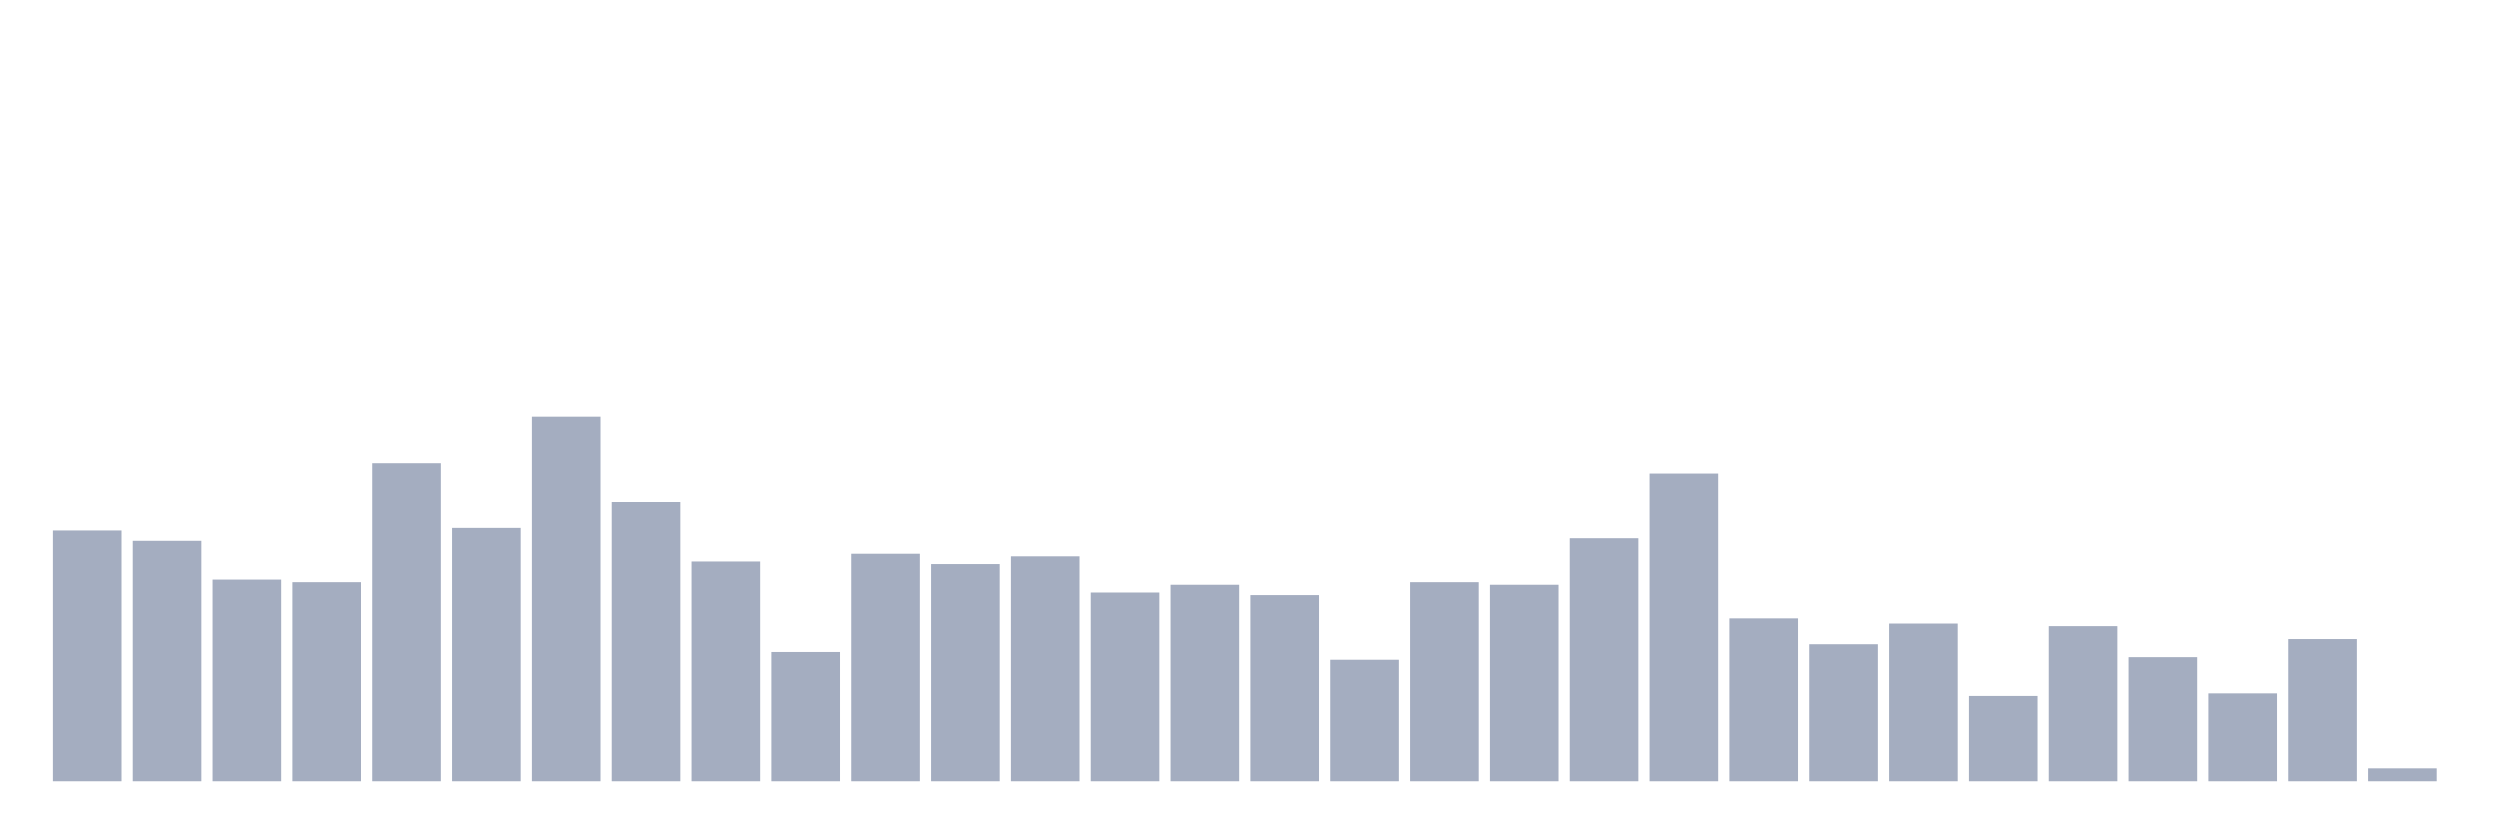
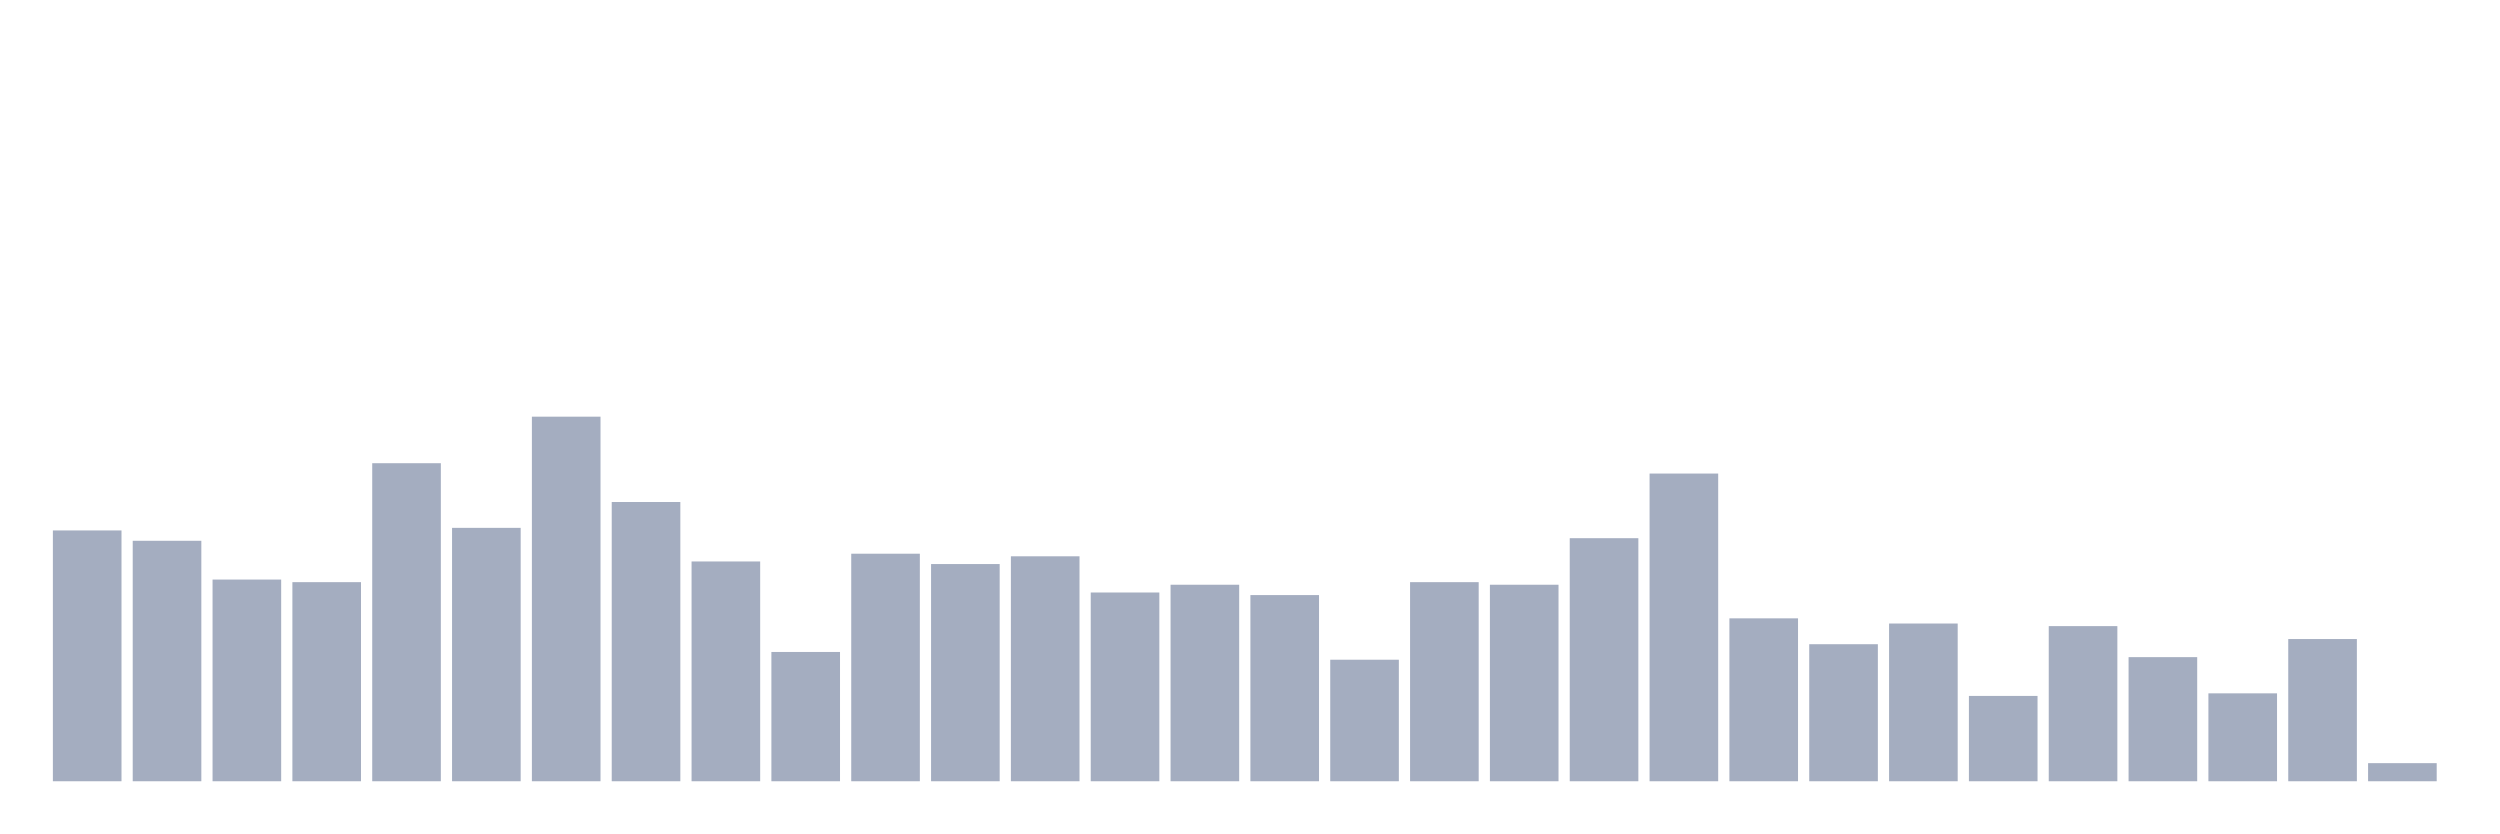
<svg xmlns="http://www.w3.org/2000/svg" viewBox="0 0 480 160">
  <g transform="translate(10,10)">
    <rect class="bar" x="0.153" width="13.175" y="91.844" height="48.156" fill="rgb(164,173,192)" />
    <rect class="bar" x="15.482" width="13.175" y="93.83" height="46.17" fill="rgb(164,173,192)" />
    <rect class="bar" x="30.81" width="13.175" y="101.277" height="38.723" fill="rgb(164,173,192)" />
    <rect class="bar" x="46.138" width="13.175" y="101.773" height="38.227" fill="rgb(164,173,192)" />
    <rect class="bar" x="61.466" width="13.175" y="78.936" height="61.064" fill="rgb(164,173,192)" />
    <rect class="bar" x="76.794" width="13.175" y="91.348" height="48.652" fill="rgb(164,173,192)" />
    <rect class="bar" x="92.123" width="13.175" y="70" height="70" fill="rgb(164,173,192)" />
    <rect class="bar" x="107.451" width="13.175" y="86.383" height="53.617" fill="rgb(164,173,192)" />
    <rect class="bar" x="122.779" width="13.175" y="97.801" height="42.199" fill="rgb(164,173,192)" />
    <rect class="bar" x="138.107" width="13.175" y="115.177" height="24.823" fill="rgb(164,173,192)" />
    <rect class="bar" x="153.436" width="13.175" y="96.312" height="43.688" fill="rgb(164,173,192)" />
    <rect class="bar" x="168.764" width="13.175" y="98.298" height="41.702" fill="rgb(164,173,192)" />
    <rect class="bar" x="184.092" width="13.175" y="96.809" height="43.191" fill="rgb(164,173,192)" />
    <rect class="bar" x="199.42" width="13.175" y="103.759" height="36.241" fill="rgb(164,173,192)" />
    <rect class="bar" x="214.748" width="13.175" y="102.27" height="37.73" fill="rgb(164,173,192)" />
    <rect class="bar" x="230.077" width="13.175" y="104.255" height="35.745" fill="rgb(164,173,192)" />
    <rect class="bar" x="245.405" width="13.175" y="116.667" height="23.333" fill="rgb(164,173,192)" />
    <rect class="bar" x="260.733" width="13.175" y="101.773" height="38.227" fill="rgb(164,173,192)" />
    <rect class="bar" x="276.061" width="13.175" y="102.27" height="37.73" fill="rgb(164,173,192)" />
    <rect class="bar" x="291.39" width="13.175" y="93.333" height="46.667" fill="rgb(164,173,192)" />
    <rect class="bar" x="306.718" width="13.175" y="80.922" height="59.078" fill="rgb(164,173,192)" />
    <rect class="bar" x="322.046" width="13.175" y="108.723" height="31.277" fill="rgb(164,173,192)" />
    <rect class="bar" x="337.374" width="13.175" y="113.688" height="26.312" fill="rgb(164,173,192)" />
    <rect class="bar" x="352.702" width="13.175" y="109.716" height="30.284" fill="rgb(164,173,192)" />
    <rect class="bar" x="368.031" width="13.175" y="123.617" height="16.383" fill="rgb(164,173,192)" />
    <rect class="bar" x="383.359" width="13.175" y="110.213" height="29.787" fill="rgb(164,173,192)" />
    <rect class="bar" x="398.687" width="13.175" y="116.17" height="23.83" fill="rgb(164,173,192)" />
    <rect class="bar" x="414.015" width="13.175" y="123.121" height="16.879" fill="rgb(164,173,192)" />
    <rect class="bar" x="429.344" width="13.175" y="112.695" height="27.305" fill="rgb(164,173,192)" />
-     <rect class="bar" x="444.672" width="13.175" y="137.518" height="2.482" fill="rgb(164,173,192)" />
+     <rect class="bar" x="444.672" width="13.175" y="136.525" height="3.475" fill="rgb(164,173,192)" />
  </g>
</svg>
